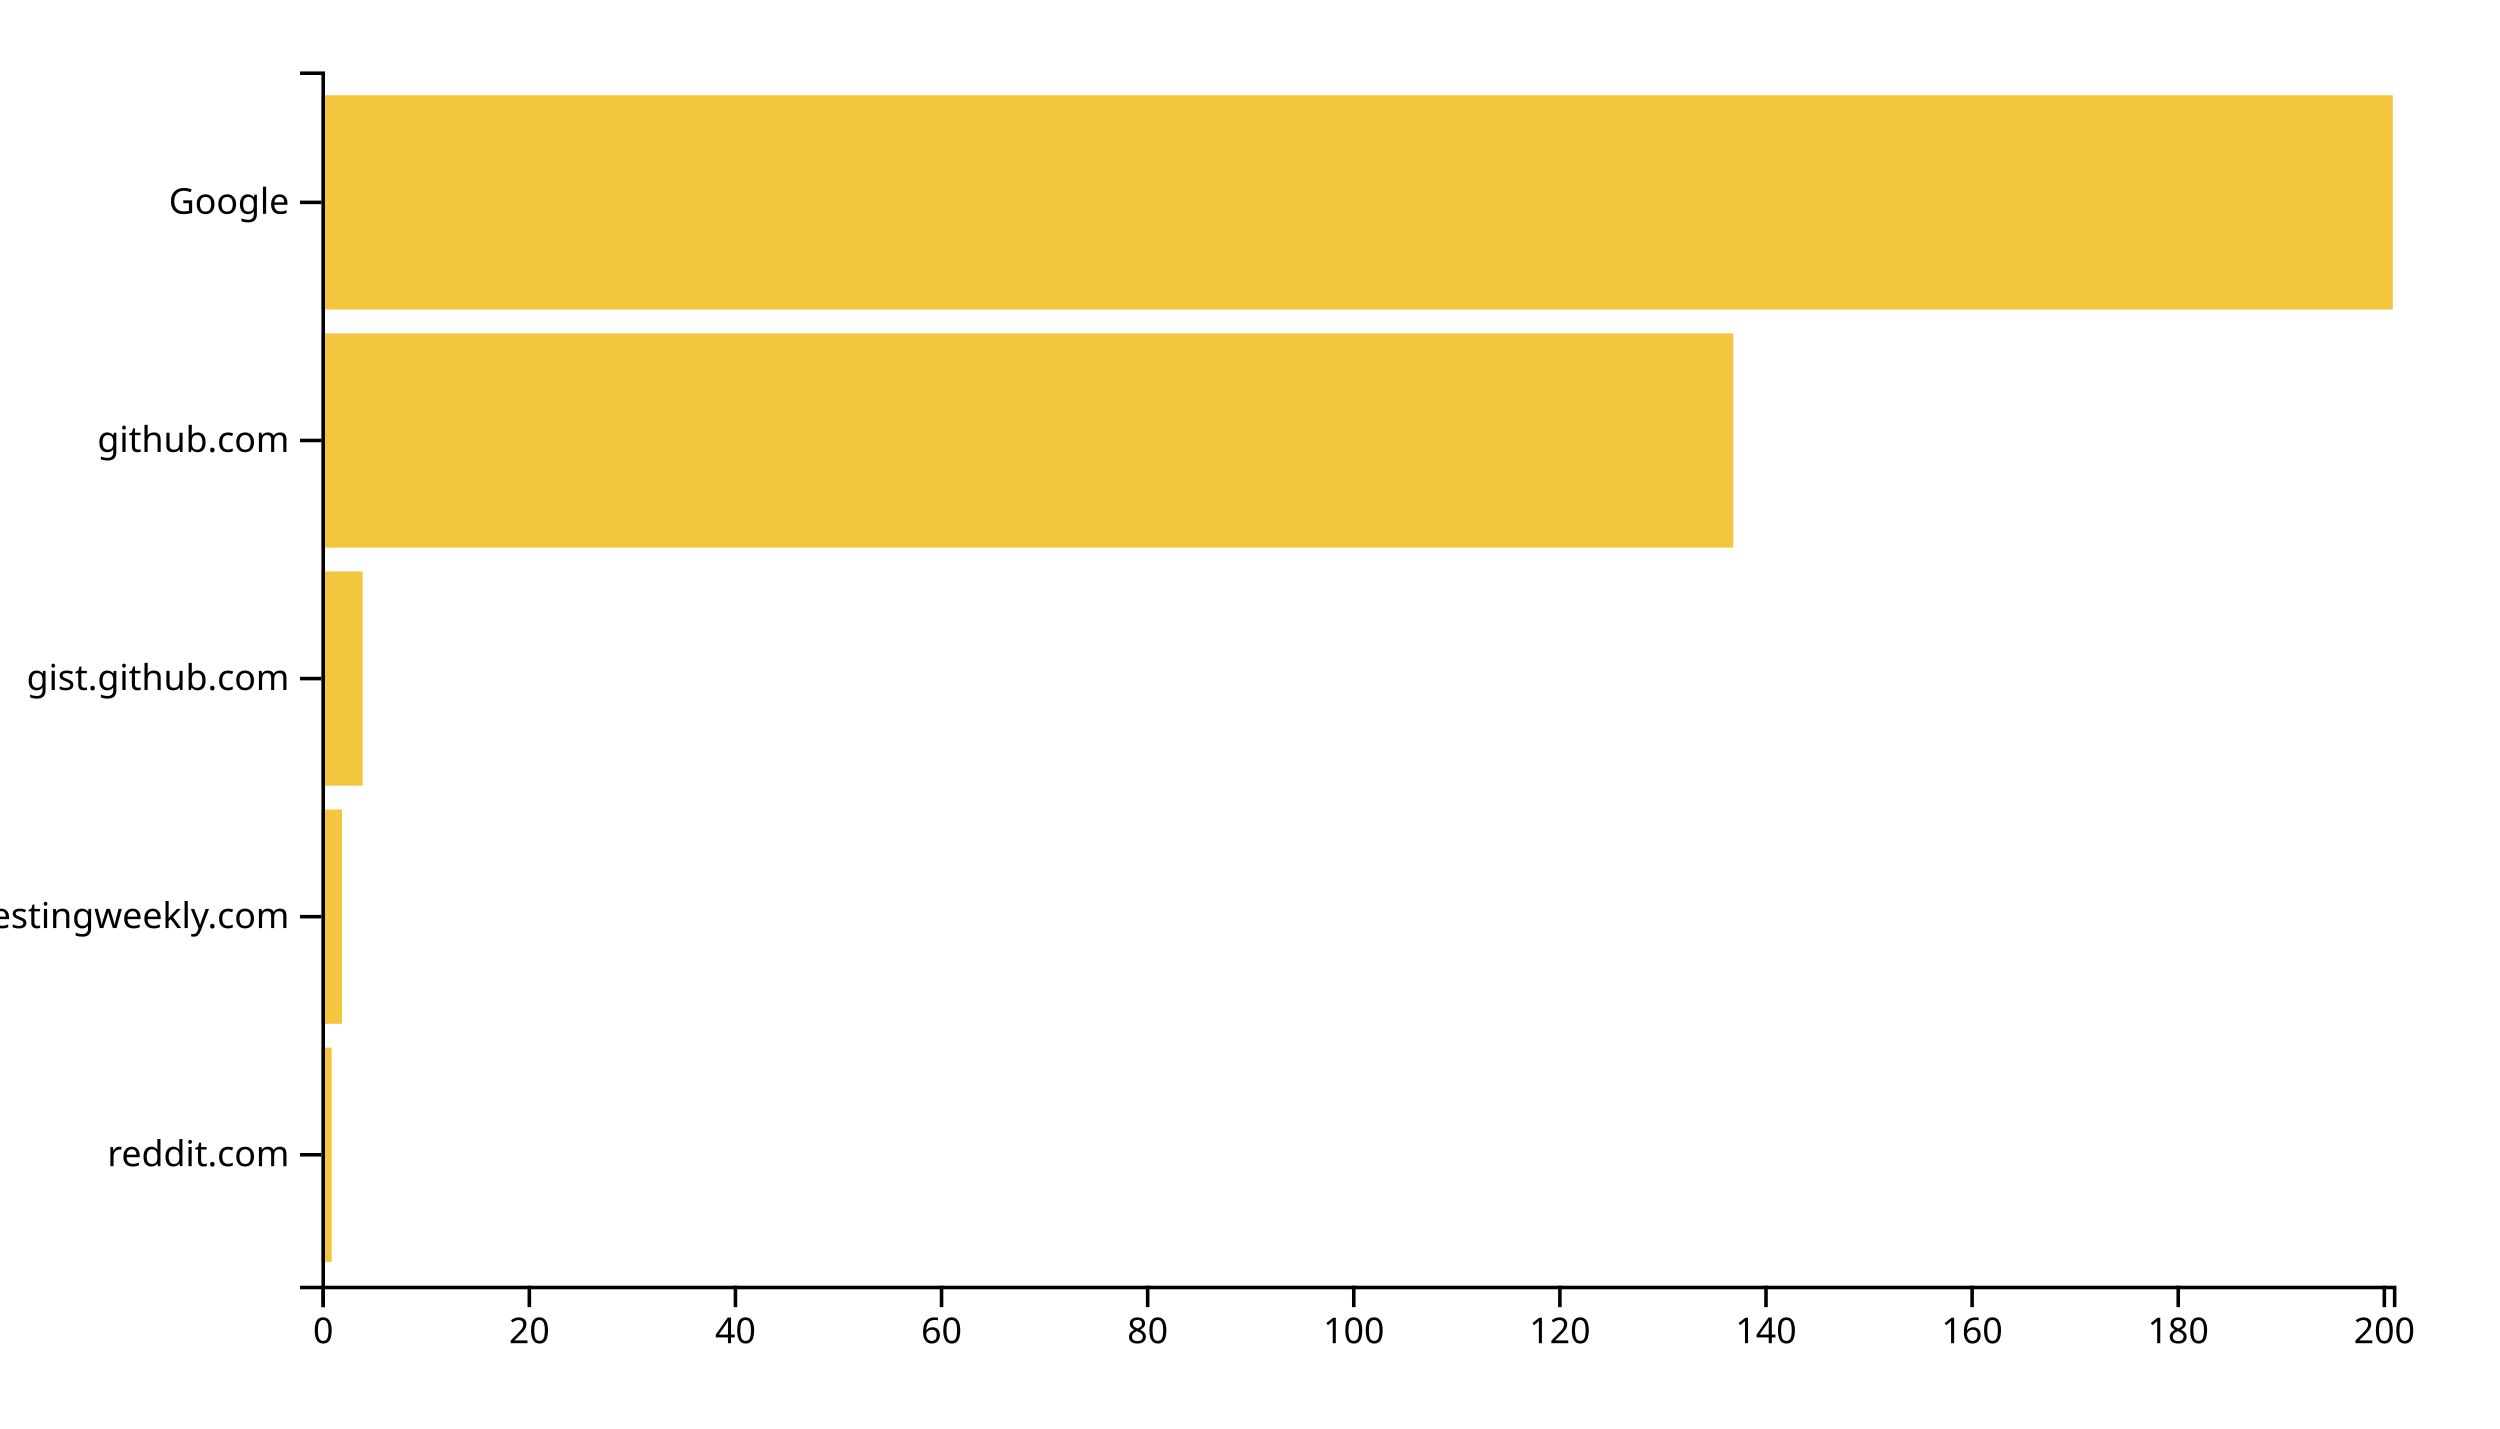
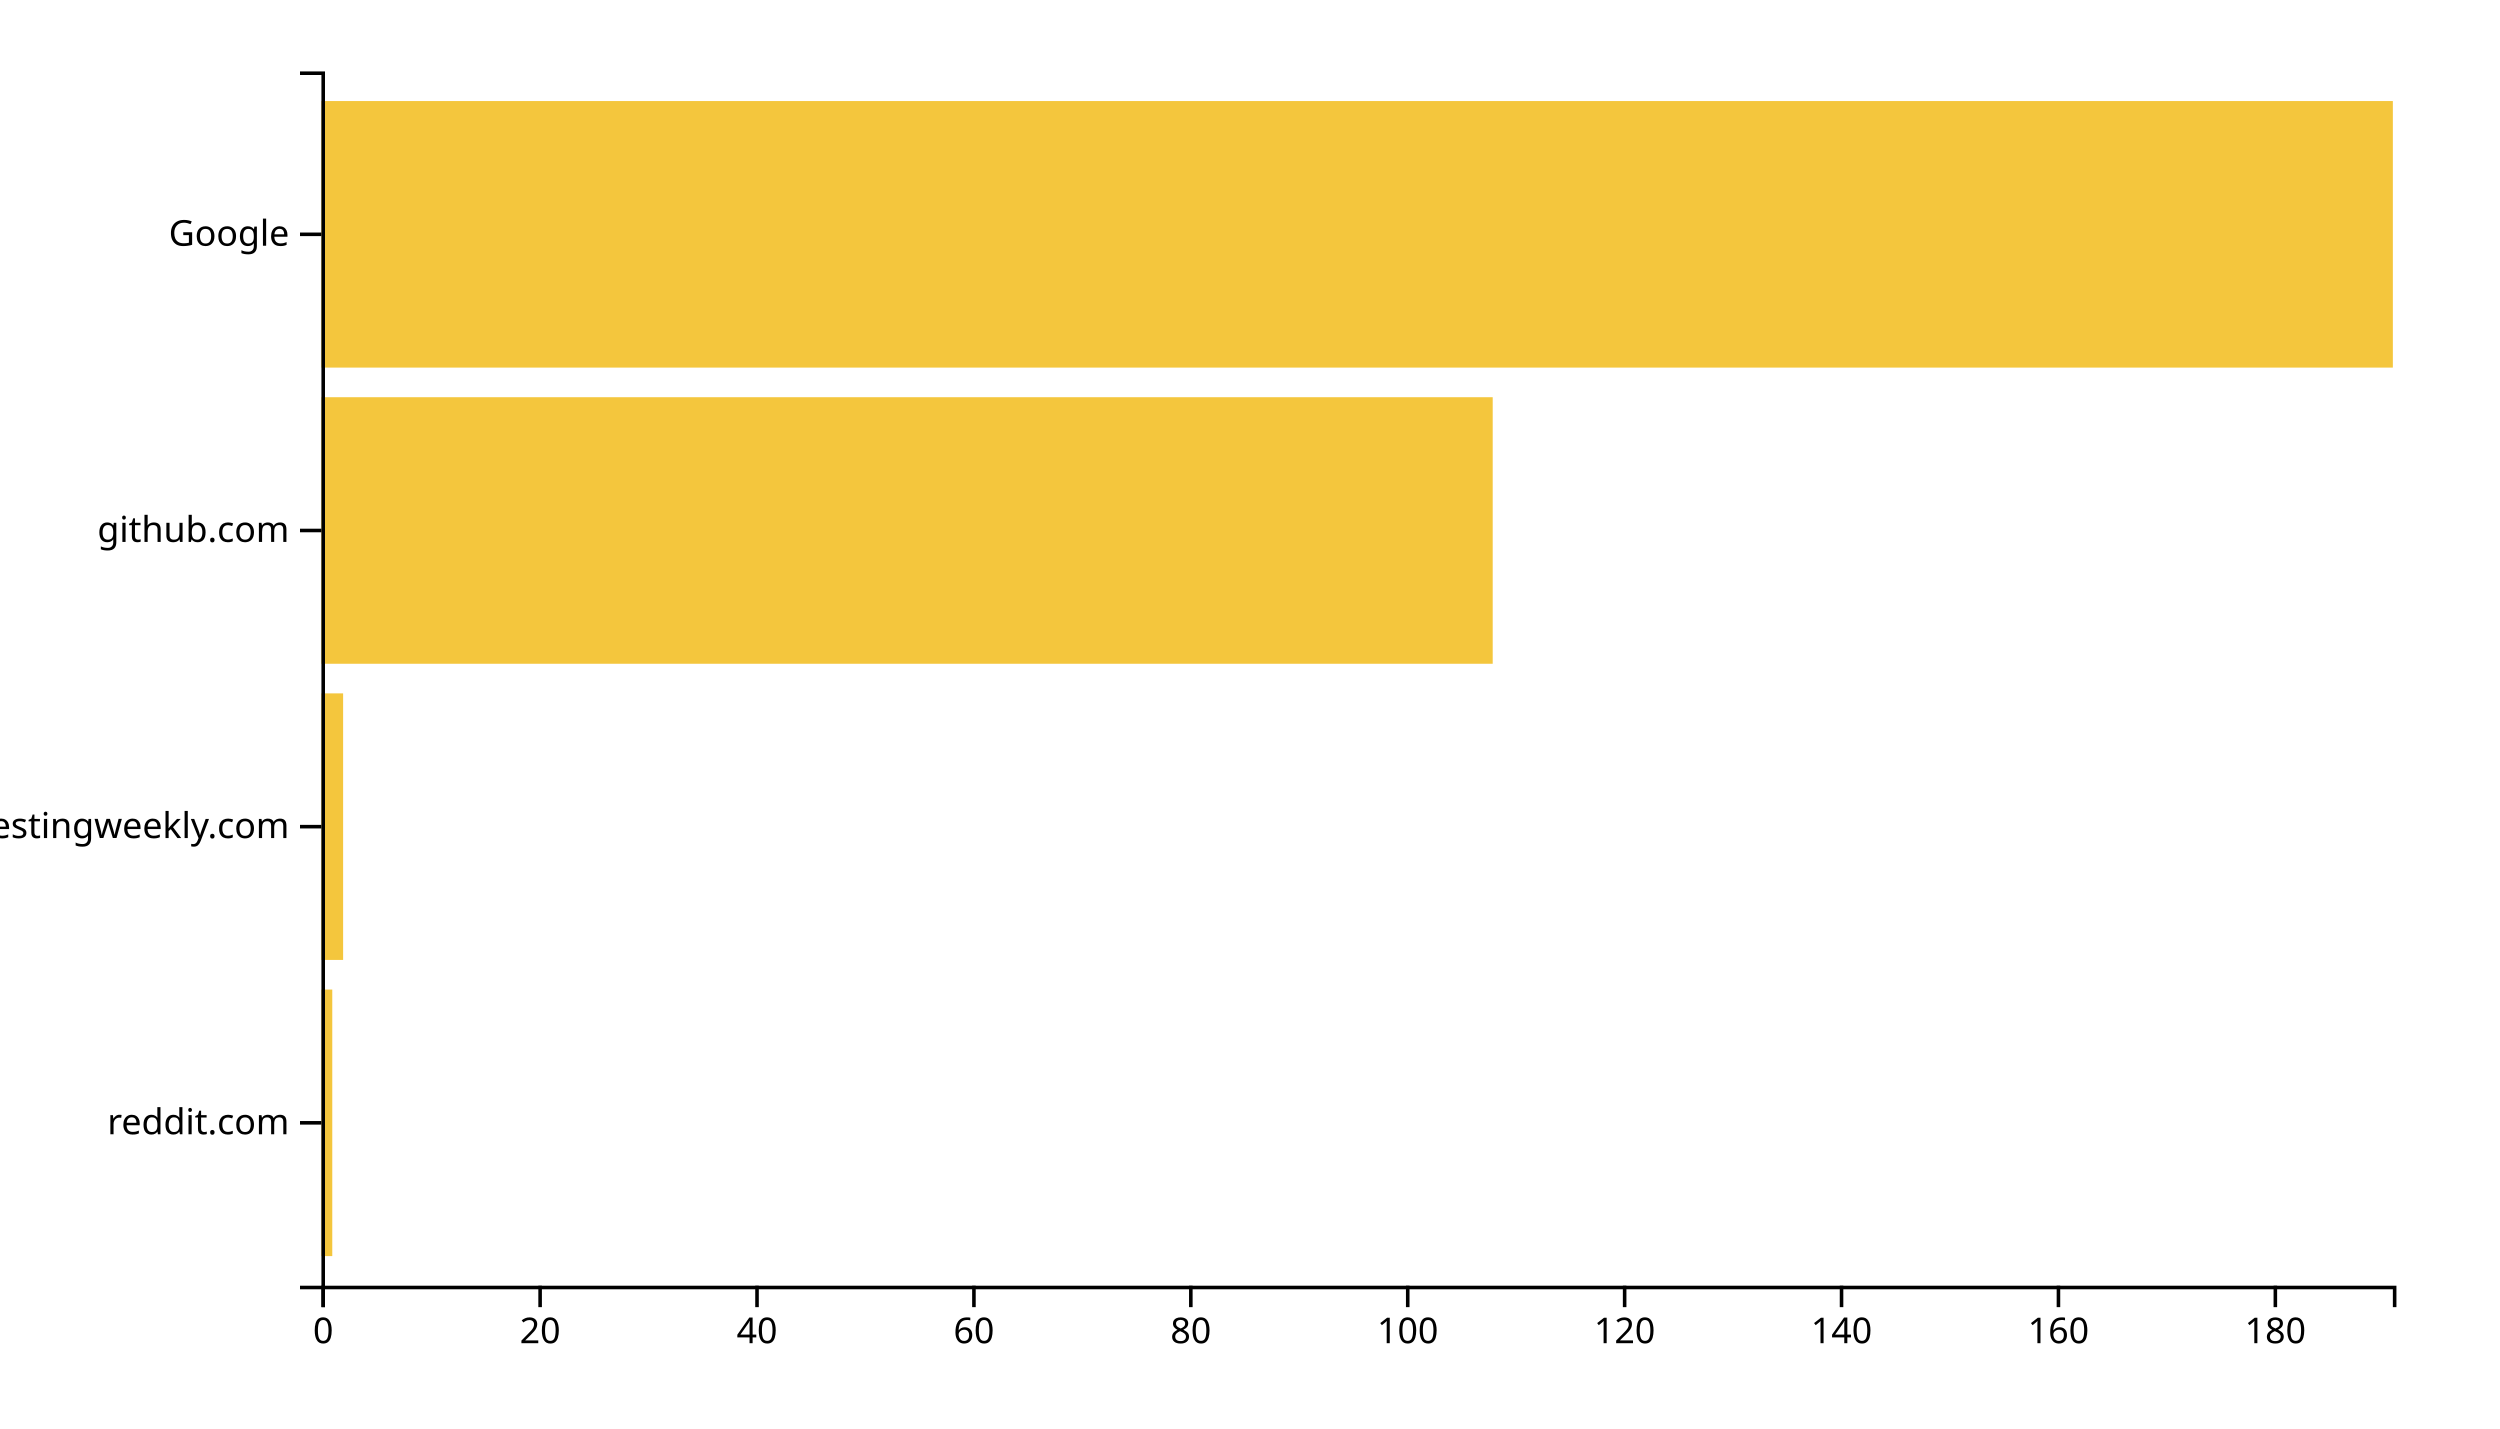
<svg xmlns="http://www.w3.org/2000/svg" width="700" height="400">
  <g transform="translate(90,20)">
-     <rect class="bar" width="2.886" y="273.333" height="60" style="fill: #f4c63d; text-anchor: end;" />
-     <rect class="bar" width="5.771" y="206.667" height="60" style="fill: #f4c63d; text-anchor: end;" />
-     <rect class="bar" width="11.542" y="140" height="60" style="fill: #f4c63d; text-anchor: end;" />
-     <rect class="bar" width="395.323" y="73.333" height="60" style="fill: #f4c63d; text-anchor: end;" />
-     <rect class="bar" width="580" y="6.667" height="60" style="fill: #f4c63d; text-anchor: end;" />
+     <rect class="bar" width="3.037" y="257.073" height="74.634" style="fill: #f4c63d; text-anchor: end;" />
+     <rect class="bar" width="6.073" y="174.146" height="74.634" style="fill: #f4c63d; text-anchor: end;" />
+     <rect class="bar" width="327.958" y="91.22" height="74.634" style="fill: #f4c63d; text-anchor: end;" />
+     <rect class="bar" width="580" y="8.293" height="74.634" style="fill: #f4c63d; text-anchor: end;" />
    <g transform="translate(0,340)" fill="none" font-size="10" font-family="sans-serif" text-anchor="middle">
      <path class="domain" stroke="currentColor" d="M0.5,6V0.5H580.5V6" />
      <g class="tick" opacity="1" transform="translate(0.5,0)">
        <line stroke="currentColor" y2="6" />
        <text fill="currentColor" y="9" dy="0.71em">0</text>
      </g>
-       <g class="tick" opacity="1" transform="translate(58.21144,0)">
+       <g class="tick" opacity="1" transform="translate(61.23298,0)">
        <line stroke="currentColor" y2="6" />
        <text fill="currentColor" y="9" dy="0.71em">20</text>
      </g>
-       <g class="tick" opacity="1" transform="translate(115.9229,0)">
+       <g class="tick" opacity="1" transform="translate(121.966,0)">
        <line stroke="currentColor" y2="6" />
        <text fill="currentColor" y="9" dy="0.71em">40</text>
      </g>
-       <g class="tick" opacity="1" transform="translate(173.6343,0)">
+       <g class="tick" opacity="1" transform="translate(182.699,0)">
        <line stroke="currentColor" y2="6" />
        <text fill="currentColor" y="9" dy="0.71em">60</text>
      </g>
-       <g class="tick" opacity="1" transform="translate(231.3458,0)">
+       <g class="tick" opacity="1" transform="translate(243.4319,0)">
        <line stroke="currentColor" y2="6" />
        <text fill="currentColor" y="9" dy="0.71em">80</text>
      </g>
-       <g class="tick" opacity="1" transform="translate(289.0572,0)">
+       <g class="tick" opacity="1" transform="translate(304.1649,0)">
        <line stroke="currentColor" y2="6" />
        <text fill="currentColor" y="9" dy="0.71em">100</text>
      </g>
-       <g class="tick" opacity="1" transform="translate(346.7687,0)">
+       <g class="tick" opacity="1" transform="translate(364.8979,0)">
        <line stroke="currentColor" y2="6" />
        <text fill="currentColor" y="9" dy="0.71em">120</text>
      </g>
-       <g class="tick" opacity="1" transform="translate(404.4801,0)">
+       <g class="tick" opacity="1" transform="translate(425.6309,0)">
        <line stroke="currentColor" y2="6" />
        <text fill="currentColor" y="9" dy="0.71em">140</text>
      </g>
-       <g class="tick" opacity="1" transform="translate(462.1915,0)">
+       <g class="tick" opacity="1" transform="translate(486.3639,0)">
        <line stroke="currentColor" y2="6" />
        <text fill="currentColor" y="9" dy="0.71em">160</text>
      </g>
-       <g class="tick" opacity="1" transform="translate(519.903,0)">
+       <g class="tick" opacity="1" transform="translate(547.0969,0)">
        <line stroke="currentColor" y2="6" />
        <text fill="currentColor" y="9" dy="0.71em">180</text>
-       </g>
-       <g class="tick" opacity="1" transform="translate(577.6144,0)">
-         <line stroke="currentColor" y2="6" />
-         <text fill="currentColor" y="9" dy="0.71em">200</text>
      </g>
    </g>
    <g fill="none" font-size="10" font-family="sans-serif" text-anchor="end">
      <path class="domain" stroke="currentColor" d="M-6,340.5H0.5V0.5H-6" />
-       <g class="tick" opacity="1" transform="translate(0,303.3333)">
+       <g class="tick" opacity="1" transform="translate(0,294.3902)">
        <line stroke="currentColor" x2="-6" />
        <text fill="currentColor" x="-9" dy="0.32em">reddit.com</text>
      </g>
-       <g class="tick" opacity="1" transform="translate(0,236.6667)">
+       <g class="tick" opacity="1" transform="translate(0,211.4634)">
        <line stroke="currentColor" x2="-6" />
        <text fill="currentColor" x="-9" dy="0.32em">softwaretestingweekly.com</text>
      </g>
-       <g class="tick" opacity="1" transform="translate(0,170)">
-         <line stroke="currentColor" x2="-6" />
-         <text fill="currentColor" x="-9" dy="0.32em">gist.github.com</text>
-       </g>
-       <g class="tick" opacity="1" transform="translate(0,103.3333)">
+       <g class="tick" opacity="1" transform="translate(0,128.5366)">
        <line stroke="currentColor" x2="-6" />
        <text fill="currentColor" x="-9" dy="0.32em">github.com</text>
      </g>
-       <g class="tick" opacity="1" transform="translate(0,36.66667)">
+       <g class="tick" opacity="1" transform="translate(0,45.60976)">
        <line stroke="currentColor" x2="-6" />
        <text fill="currentColor" x="-9" dy="0.32em">Google</text>
      </g>
    </g>
  </g>
</svg>
